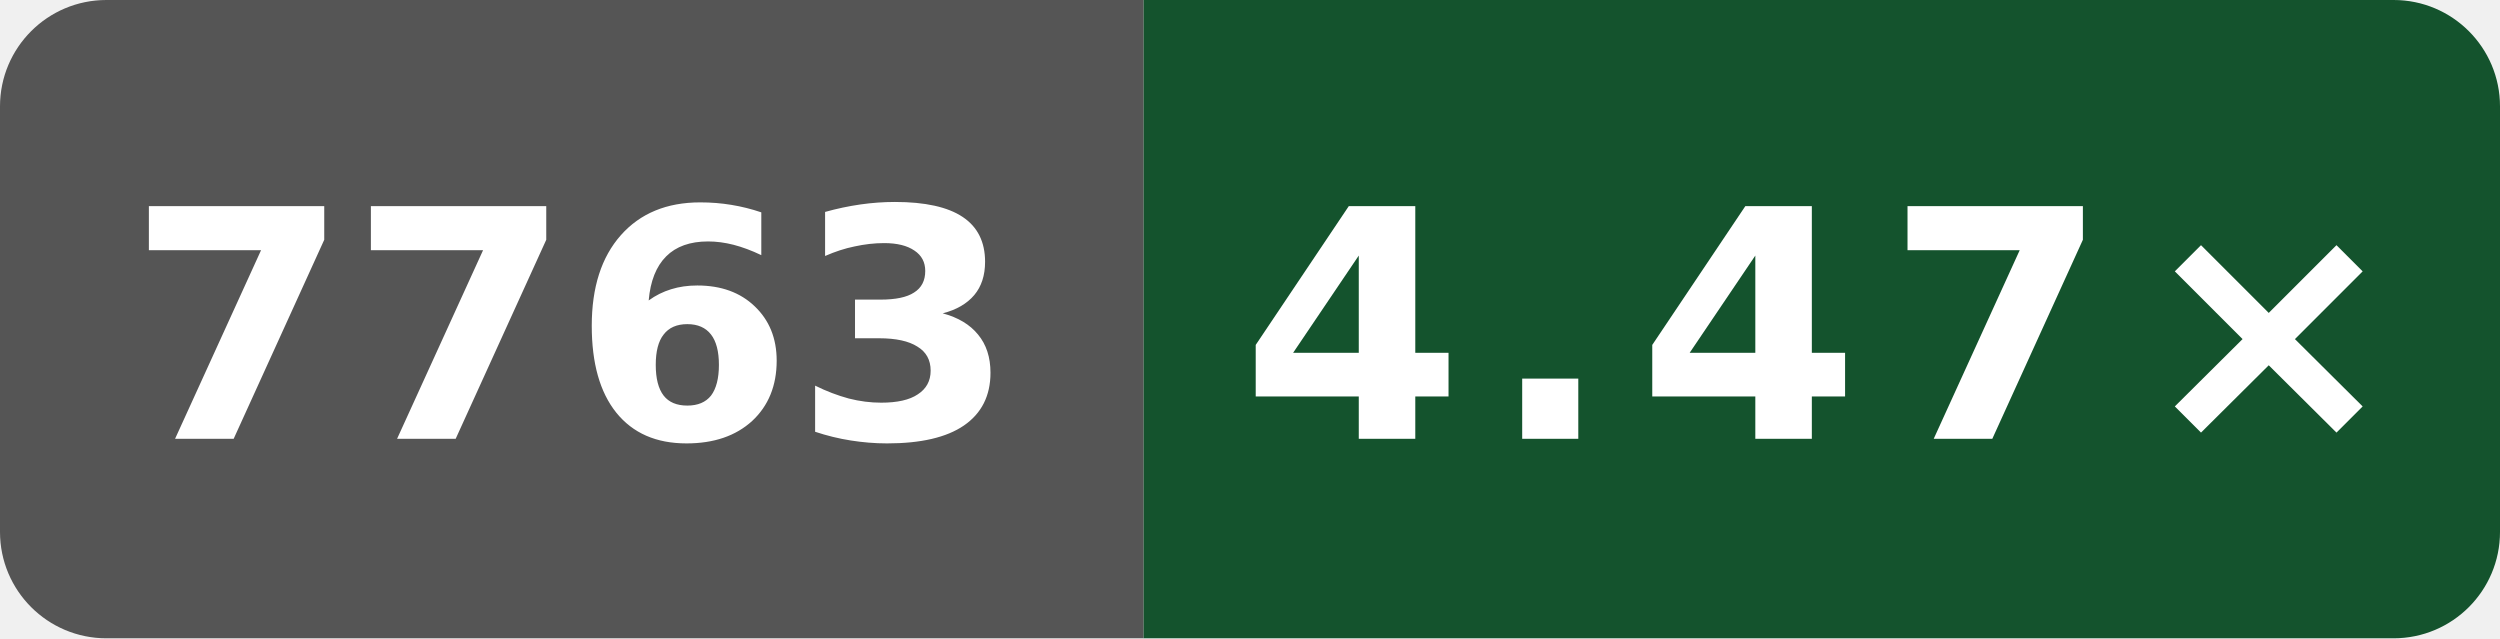
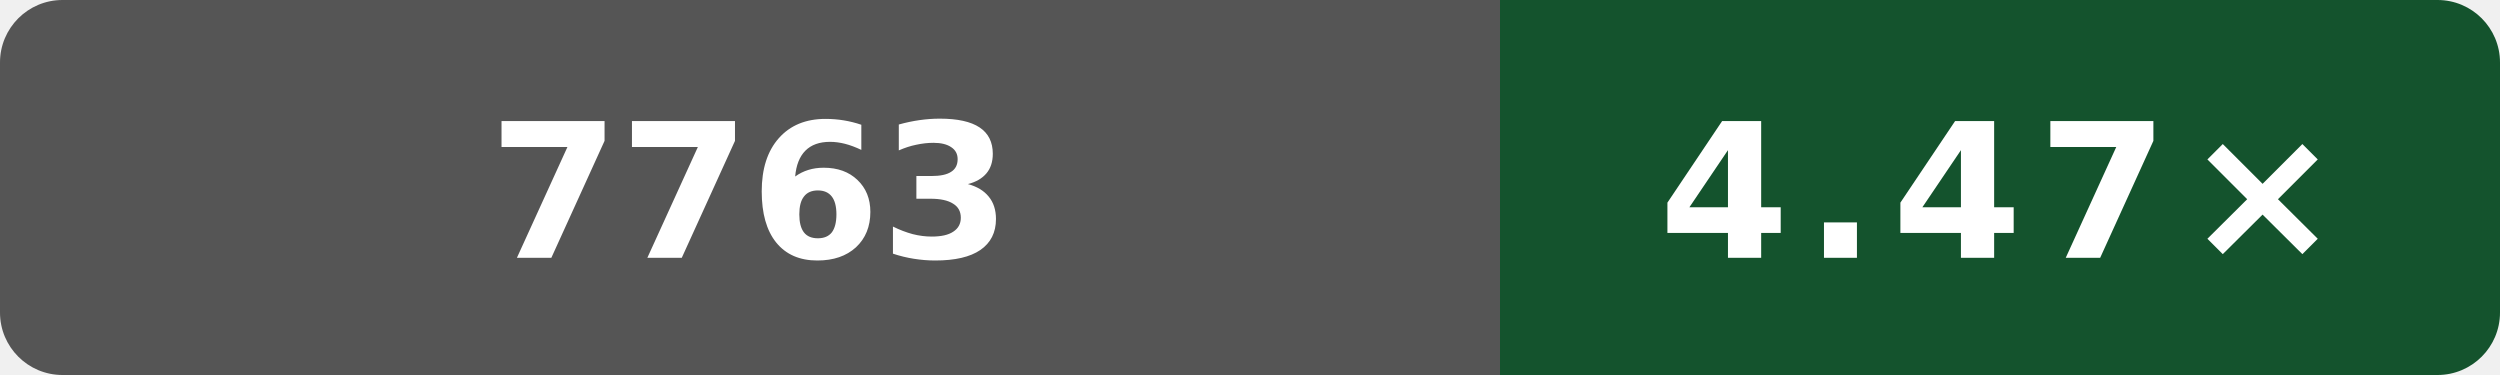
- <svg xmlns="http://www.w3.org/2000/svg" width="94" height="24" viewBox="0 0 94 24" role="img" aria-label="scalar O3 compile vs gcc; AMD EPYC 7763 64-Core Processor; GitHub hosted; revision 7dbe6549e963e023f8fa4deca3f4e77211771e15: 4.47×">
+ <svg xmlns="http://www.w3.org/2000/svg" width="160" height="24" viewBox="0 0 160 24" role="img" aria-label="scalar O3 compile vs gcc; AMD EPYC 7763 64-Core Processor; GitHub hosted; revision 7dbe6549e963e023f8fa4deca3f4e77211771e15: 4.47×">
  <defs>
    <clipPath id="badge">
-       <rect width="94" height="24" rx="4" />
+       <rect width="160" height="24" rx="4" />
    </clipPath>
  </defs>
  <g clip-path="url(#badge)">
-     <rect width="43" height="24" fill="#555" />
-     <rect x="43" width="51" height="24" fill="#14532d" />
+     <rect width="96" height="24" fill="#555" />
+     <rect x="96" width="64" height="24" fill="#14532d" />
  </g>
-   <text x="21.5" y="16.5" fill="#fff" text-anchor="middle" font-family="Verdana,Geneva,DejaVu Sans,sans-serif" font-size="12" font-weight="700" textLength="31" lengthAdjust="spacingAndGlyphs">7763</text>
-   <text x="68.5" y="16.5" fill="#fff" text-anchor="middle" font-family="Verdana,Geneva,DejaVu Sans,sans-serif" font-size="12" font-weight="700" letter-spacing="1" textLength="39" lengthAdjust="spacingAndGlyphs">4.47×</text>
+   <text x="48" y="16.5" fill="#fff" text-anchor="middle" font-family="Verdana,Geneva,DejaVu Sans,sans-serif" font-size="12" font-weight="700" textLength="31" lengthAdjust="spacingAndGlyphs">7763</text>
+   <text x="128" y="16.5" fill="#fff" text-anchor="middle" font-family="Verdana,Geneva,DejaVu Sans,sans-serif" font-size="12" font-weight="700" letter-spacing="1" textLength="39" lengthAdjust="spacingAndGlyphs">4.47×</text>
</svg>
